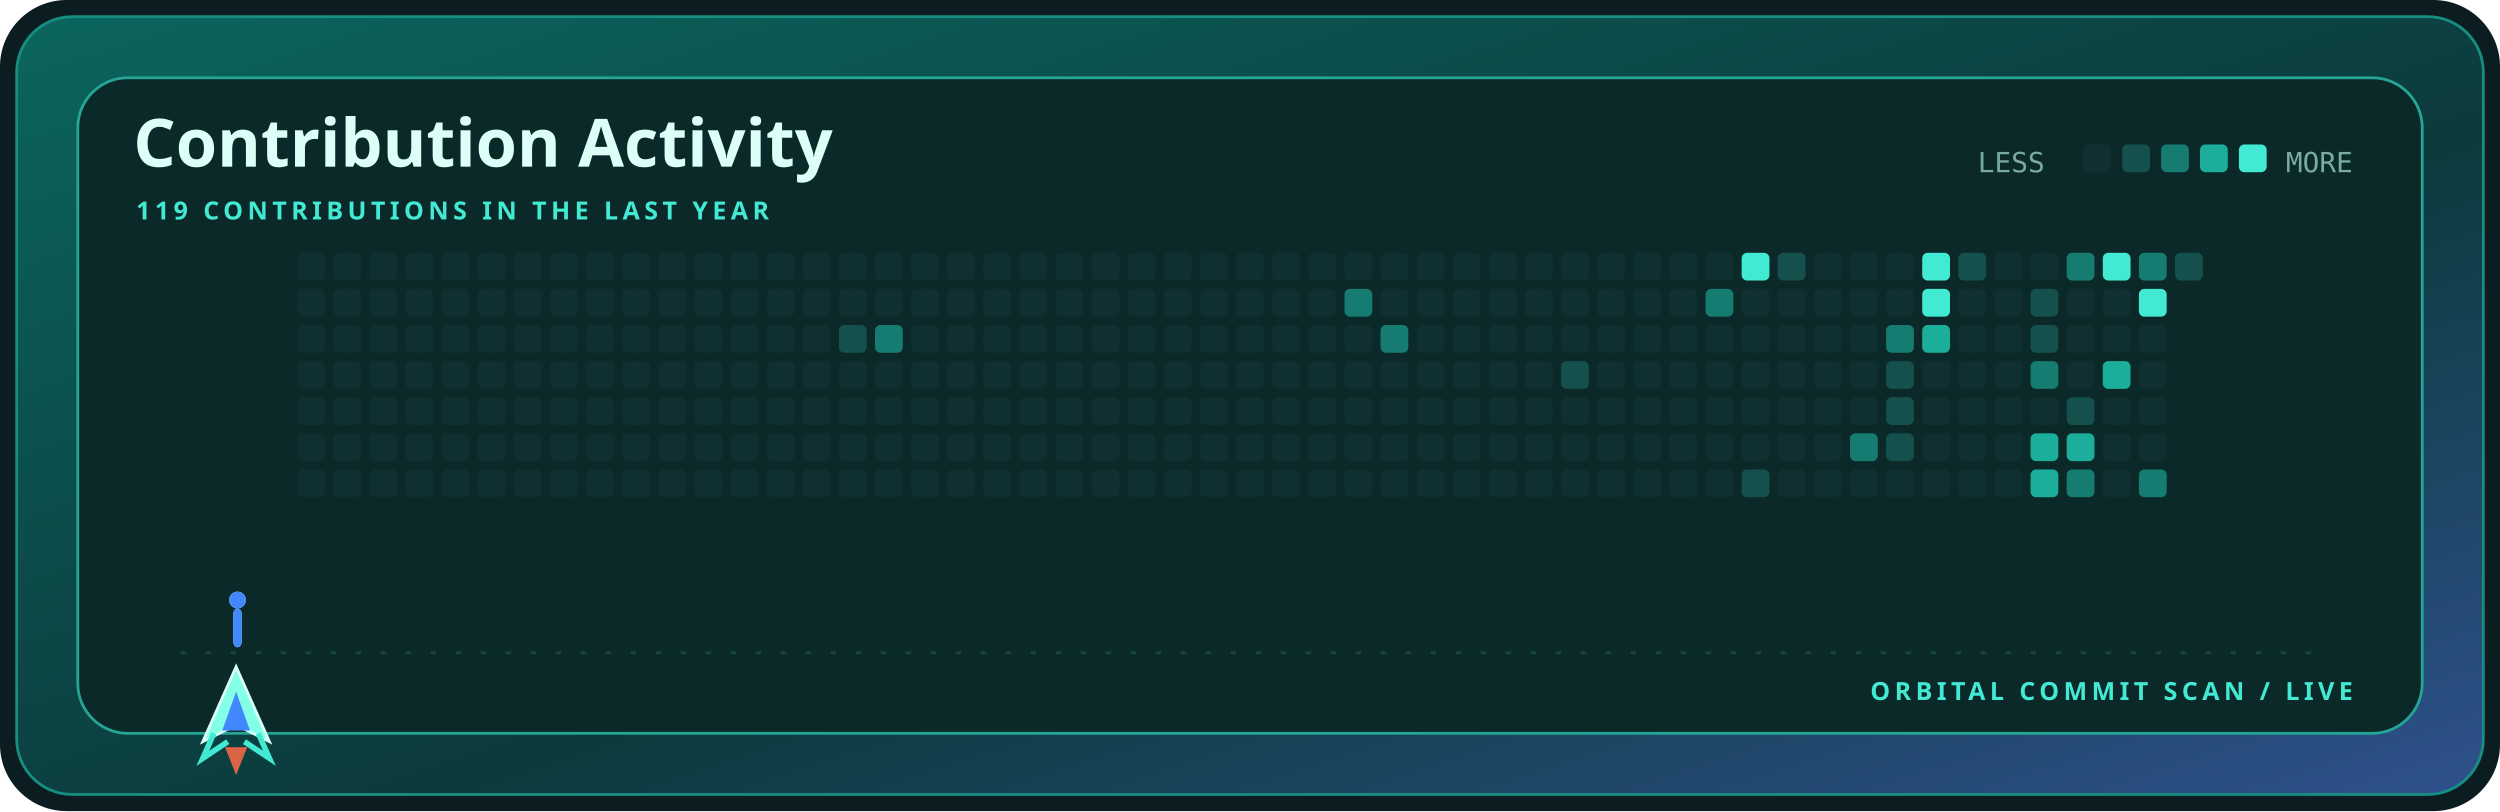
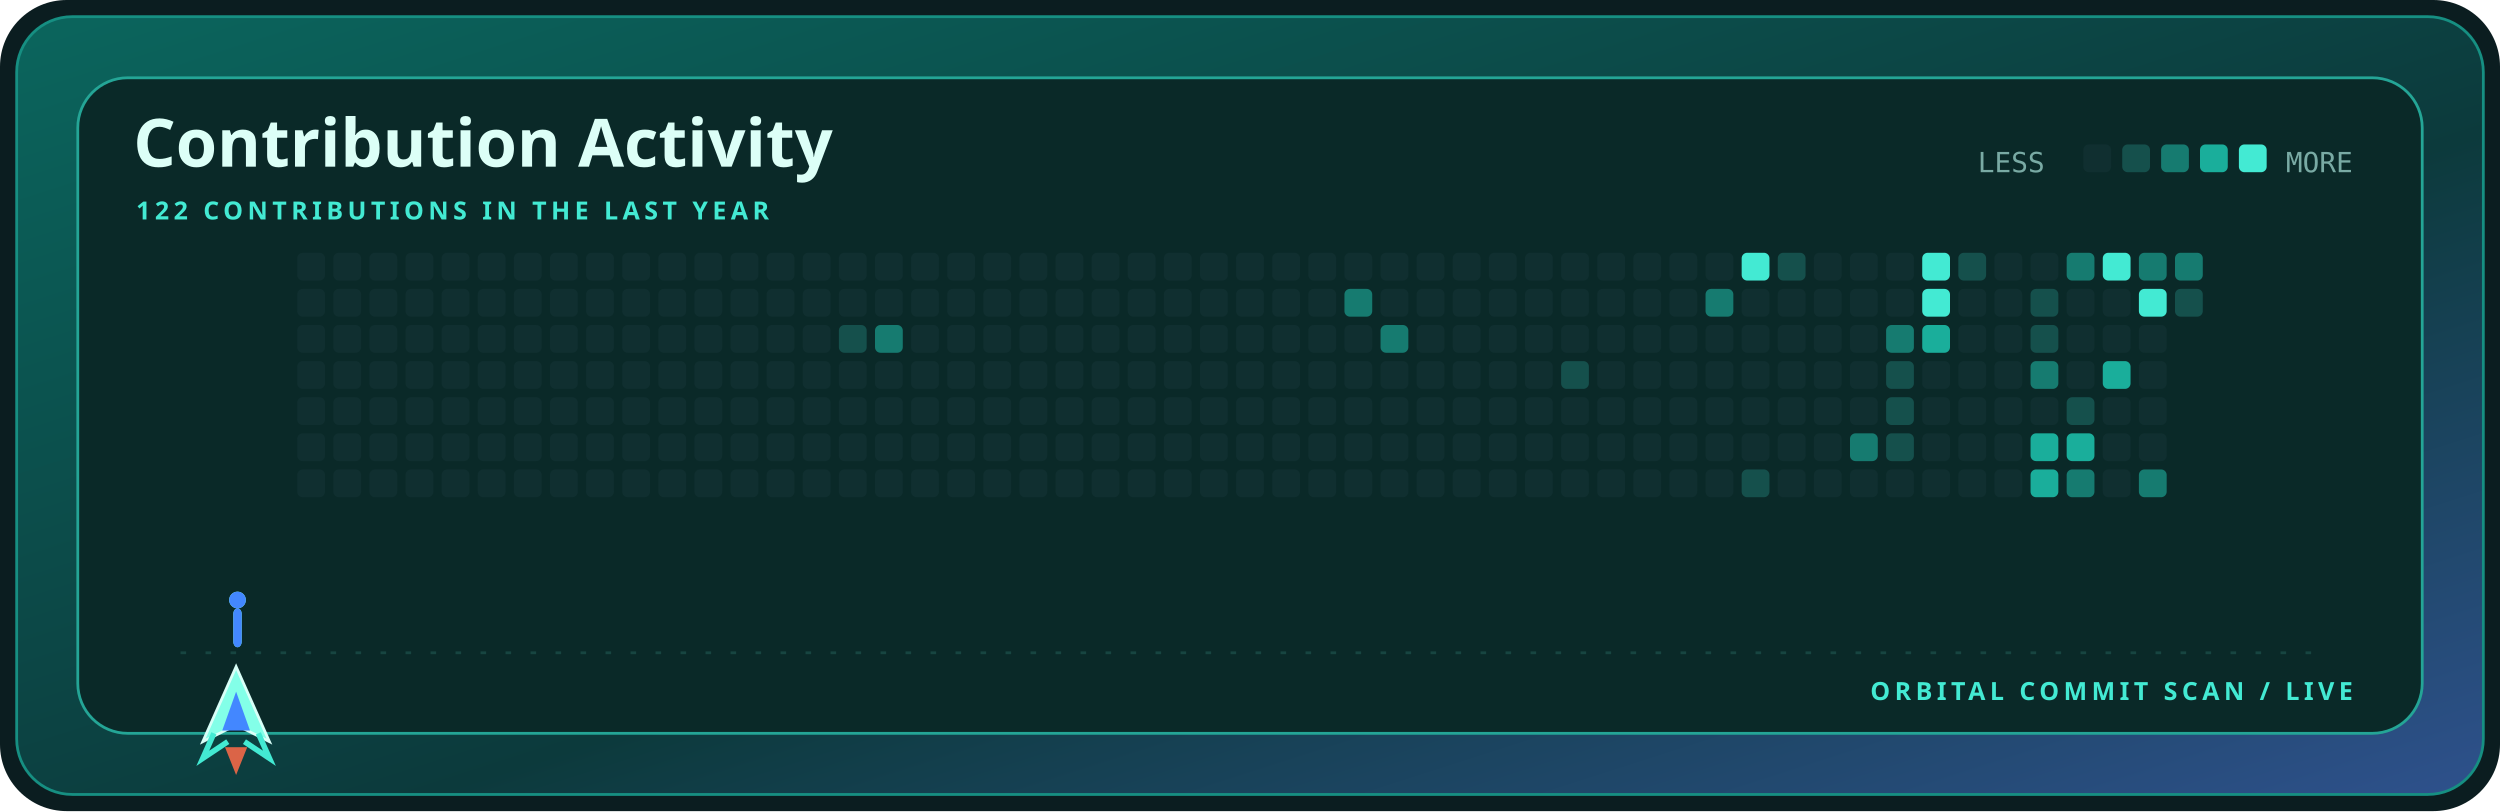
<svg xmlns="http://www.w3.org/2000/svg" width="900" height="292" viewBox="0 0 900 292" role="img" aria-label="Contribution activity for kamyarfaz">
  <defs>
    <linearGradient id="shell" x1="0" y1="0" x2="1" y2="1">
      <stop stop-color="#0b655d" />
      <stop offset=".58" stop-color="#0c3a3c" />
      <stop offset="1" stop-color="#2e518c" />
    </linearGradient>
    <style>.display{font:700 28px 'Trebuchet MS',sans-serif;fill:#dcfff7}.title{font:700 24px 'Trebuchet MS',sans-serif;fill:#dcfff7}.label{font:700 9px 'Trebuchet MS',sans-serif;fill:#43ead3;letter-spacing:1.6px}.body{font:12px 'Trebuchet MS',sans-serif;fill:#79aaa4}.mono{font:10px ui-monospace,Consolas,monospace;fill:#79aaa4}@media(prefers-reduced-motion:reduce){*{animation:none!important}}.cell{animation:cellIn .55s cubic-bezier(.32,.72,0,1) both}.ship{animation:travel 12s cubic-bezier(.65,0,.35,1) infinite}.shot-a{animation:shoot 1.7s cubic-bezier(.32,.72,0,1) infinite}.shot-b{animation:shoot 1.7s .72s cubic-bezier(.32,.72,0,1) infinite}@keyframes cellIn{from{opacity:0;transform:translateY(5px)}to{opacity:1;transform:translateY(0)}}@keyframes travel{0%,100%{transform:translateX(0)}50%{transform:translateX(715px)}}@keyframes shoot{0%{opacity:0;transform:translateY(0) scaleY(.4)}18%{opacity:1}75%,100%{opacity:0;transform:translateY(-58px) scaleY(1)}}</style>
  </defs>
  <rect width="900" height="292" rx="24" fill="#0b1d20" />
  <rect x="6" y="6" width="888" height="280" rx="20" fill="url(#shell)" stroke="#168f82" />
  <rect x="28" y="28" width="844" height="236" rx="18" fill="#0a2928" stroke="#24a596" />
  <text x="48" y="60" class="title">Contribution Activity</text>
-   <text x="49" y="79" class="label">119 CONTRIBUTIONS IN THE LAST YEAR</text>
+   <text x="49" y="79" class="label">122 CONTRIBUTIONS IN THE LAST YEAR</text>
  <text x="712" y="62" class="mono">LESS</text>
  <rect x="750" y="52" width="10" height="10" rx="2" fill="#102f30" />
  <rect x="764" y="52" width="10" height="10" rx="2" fill="#15504c" />
  <rect x="778" y="52" width="10" height="10" rx="2" fill="#167b70" />
  <rect x="792" y="52" width="10" height="10" rx="2" fill="#1aae9b" />
  <rect x="806" y="52" width="10" height="10" rx="2" fill="#43ead3" />
  <text x="847" y="62" text-anchor="end" class="mono">MORE</text>
  <rect x="107" y="91" width="10" height="10" rx="2" fill="#102f30" class="cell" style="animation-delay:0.000s" />
  <rect x="107" y="104" width="10" height="10" rx="2" fill="#102f30" class="cell" style="animation-delay:0.025s" />
  <rect x="107" y="117" width="10" height="10" rx="2" fill="#102f30" class="cell" style="animation-delay:0.050s" />
  <rect x="107" y="130" width="10" height="10" rx="2" fill="#102f30" class="cell" style="animation-delay:0.075s" />
  <rect x="107" y="143" width="10" height="10" rx="2" fill="#102f30" class="cell" style="animation-delay:0.100s" />
  <rect x="107" y="156" width="10" height="10" rx="2" fill="#102f30" class="cell" style="animation-delay:0.125s" />
  <rect x="107" y="169" width="10" height="10" rx="2" fill="#102f30" class="cell" style="animation-delay:0.150s" />
  <rect x="120" y="91" width="10" height="10" rx="2" fill="#102f30" class="cell" style="animation-delay:0.025s" />
  <rect x="120" y="104" width="10" height="10" rx="2" fill="#102f30" class="cell" style="animation-delay:0.050s" />
  <rect x="120" y="117" width="10" height="10" rx="2" fill="#102f30" class="cell" style="animation-delay:0.075s" />
  <rect x="120" y="130" width="10" height="10" rx="2" fill="#102f30" class="cell" style="animation-delay:0.100s" />
  <rect x="120" y="143" width="10" height="10" rx="2" fill="#102f30" class="cell" style="animation-delay:0.125s" />
  <rect x="120" y="156" width="10" height="10" rx="2" fill="#102f30" class="cell" style="animation-delay:0.150s" />
  <rect x="120" y="169" width="10" height="10" rx="2" fill="#102f30" class="cell" style="animation-delay:0.175s" />
  <rect x="133" y="91" width="10" height="10" rx="2" fill="#102f30" class="cell" style="animation-delay:0.050s" />
  <rect x="133" y="104" width="10" height="10" rx="2" fill="#102f30" class="cell" style="animation-delay:0.075s" />
  <rect x="133" y="117" width="10" height="10" rx="2" fill="#102f30" class="cell" style="animation-delay:0.100s" />
  <rect x="133" y="130" width="10" height="10" rx="2" fill="#102f30" class="cell" style="animation-delay:0.125s" />
  <rect x="133" y="143" width="10" height="10" rx="2" fill="#102f30" class="cell" style="animation-delay:0.150s" />
  <rect x="133" y="156" width="10" height="10" rx="2" fill="#102f30" class="cell" style="animation-delay:0.175s" />
  <rect x="133" y="169" width="10" height="10" rx="2" fill="#102f30" class="cell" style="animation-delay:0.200s" />
  <rect x="146" y="91" width="10" height="10" rx="2" fill="#102f30" class="cell" style="animation-delay:0.075s" />
  <rect x="146" y="104" width="10" height="10" rx="2" fill="#102f30" class="cell" style="animation-delay:0.100s" />
  <rect x="146" y="117" width="10" height="10" rx="2" fill="#102f30" class="cell" style="animation-delay:0.125s" />
  <rect x="146" y="130" width="10" height="10" rx="2" fill="#102f30" class="cell" style="animation-delay:0.150s" />
  <rect x="146" y="143" width="10" height="10" rx="2" fill="#102f30" class="cell" style="animation-delay:0.175s" />
  <rect x="146" y="156" width="10" height="10" rx="2" fill="#102f30" class="cell" style="animation-delay:0.200s" />
  <rect x="146" y="169" width="10" height="10" rx="2" fill="#102f30" class="cell" style="animation-delay:0.225s" />
  <rect x="159" y="91" width="10" height="10" rx="2" fill="#102f30" class="cell" style="animation-delay:0.100s" />
  <rect x="159" y="104" width="10" height="10" rx="2" fill="#102f30" class="cell" style="animation-delay:0.125s" />
  <rect x="159" y="117" width="10" height="10" rx="2" fill="#102f30" class="cell" style="animation-delay:0.150s" />
  <rect x="159" y="130" width="10" height="10" rx="2" fill="#102f30" class="cell" style="animation-delay:0.175s" />
  <rect x="159" y="143" width="10" height="10" rx="2" fill="#102f30" class="cell" style="animation-delay:0.200s" />
  <rect x="159" y="156" width="10" height="10" rx="2" fill="#102f30" class="cell" style="animation-delay:0.225s" />
  <rect x="159" y="169" width="10" height="10" rx="2" fill="#102f30" class="cell" style="animation-delay:0.250s" />
  <rect x="172" y="91" width="10" height="10" rx="2" fill="#102f30" class="cell" style="animation-delay:0.125s" />
  <rect x="172" y="104" width="10" height="10" rx="2" fill="#102f30" class="cell" style="animation-delay:0.150s" />
  <rect x="172" y="117" width="10" height="10" rx="2" fill="#102f30" class="cell" style="animation-delay:0.175s" />
  <rect x="172" y="130" width="10" height="10" rx="2" fill="#102f30" class="cell" style="animation-delay:0.200s" />
  <rect x="172" y="143" width="10" height="10" rx="2" fill="#102f30" class="cell" style="animation-delay:0.225s" />
  <rect x="172" y="156" width="10" height="10" rx="2" fill="#102f30" class="cell" style="animation-delay:0.250s" />
  <rect x="172" y="169" width="10" height="10" rx="2" fill="#102f30" class="cell" style="animation-delay:0.275s" />
  <rect x="185" y="91" width="10" height="10" rx="2" fill="#102f30" class="cell" style="animation-delay:0.150s" />
  <rect x="185" y="104" width="10" height="10" rx="2" fill="#102f30" class="cell" style="animation-delay:0.175s" />
  <rect x="185" y="117" width="10" height="10" rx="2" fill="#102f30" class="cell" style="animation-delay:0.200s" />
  <rect x="185" y="130" width="10" height="10" rx="2" fill="#102f30" class="cell" style="animation-delay:0.225s" />
  <rect x="185" y="143" width="10" height="10" rx="2" fill="#102f30" class="cell" style="animation-delay:0.250s" />
  <rect x="185" y="156" width="10" height="10" rx="2" fill="#102f30" class="cell" style="animation-delay:0.275s" />
  <rect x="185" y="169" width="10" height="10" rx="2" fill="#102f30" class="cell" style="animation-delay:0.300s" />
  <rect x="198" y="91" width="10" height="10" rx="2" fill="#102f30" class="cell" style="animation-delay:0.175s" />
  <rect x="198" y="104" width="10" height="10" rx="2" fill="#102f30" class="cell" style="animation-delay:0.200s" />
  <rect x="198" y="117" width="10" height="10" rx="2" fill="#102f30" class="cell" style="animation-delay:0.225s" />
  <rect x="198" y="130" width="10" height="10" rx="2" fill="#102f30" class="cell" style="animation-delay:0.250s" />
  <rect x="198" y="143" width="10" height="10" rx="2" fill="#102f30" class="cell" style="animation-delay:0.275s" />
  <rect x="198" y="156" width="10" height="10" rx="2" fill="#102f30" class="cell" style="animation-delay:0.300s" />
  <rect x="198" y="169" width="10" height="10" rx="2" fill="#102f30" class="cell" style="animation-delay:0.325s" />
  <rect x="211" y="91" width="10" height="10" rx="2" fill="#102f30" class="cell" style="animation-delay:0.200s" />
  <rect x="211" y="104" width="10" height="10" rx="2" fill="#102f30" class="cell" style="animation-delay:0.225s" />
  <rect x="211" y="117" width="10" height="10" rx="2" fill="#102f30" class="cell" style="animation-delay:0.250s" />
  <rect x="211" y="130" width="10" height="10" rx="2" fill="#102f30" class="cell" style="animation-delay:0.275s" />
  <rect x="211" y="143" width="10" height="10" rx="2" fill="#102f30" class="cell" style="animation-delay:0.300s" />
  <rect x="211" y="156" width="10" height="10" rx="2" fill="#102f30" class="cell" style="animation-delay:0.325s" />
  <rect x="211" y="169" width="10" height="10" rx="2" fill="#102f30" class="cell" style="animation-delay:0.350s" />
  <rect x="224" y="91" width="10" height="10" rx="2" fill="#102f30" class="cell" style="animation-delay:0.225s" />
  <rect x="224" y="104" width="10" height="10" rx="2" fill="#102f30" class="cell" style="animation-delay:0.250s" />
  <rect x="224" y="117" width="10" height="10" rx="2" fill="#102f30" class="cell" style="animation-delay:0.275s" />
  <rect x="224" y="130" width="10" height="10" rx="2" fill="#102f30" class="cell" style="animation-delay:0.300s" />
  <rect x="224" y="143" width="10" height="10" rx="2" fill="#102f30" class="cell" style="animation-delay:0.325s" />
  <rect x="224" y="156" width="10" height="10" rx="2" fill="#102f30" class="cell" style="animation-delay:0.350s" />
  <rect x="224" y="169" width="10" height="10" rx="2" fill="#102f30" class="cell" style="animation-delay:0.375s" />
  <rect x="237" y="91" width="10" height="10" rx="2" fill="#102f30" class="cell" style="animation-delay:0.250s" />
  <rect x="237" y="104" width="10" height="10" rx="2" fill="#102f30" class="cell" style="animation-delay:0.275s" />
  <rect x="237" y="117" width="10" height="10" rx="2" fill="#102f30" class="cell" style="animation-delay:0.300s" />
  <rect x="237" y="130" width="10" height="10" rx="2" fill="#102f30" class="cell" style="animation-delay:0.325s" />
  <rect x="237" y="143" width="10" height="10" rx="2" fill="#102f30" class="cell" style="animation-delay:0.350s" />
  <rect x="237" y="156" width="10" height="10" rx="2" fill="#102f30" class="cell" style="animation-delay:0.375s" />
  <rect x="237" y="169" width="10" height="10" rx="2" fill="#102f30" class="cell" style="animation-delay:0.400s" />
  <rect x="250" y="91" width="10" height="10" rx="2" fill="#102f30" class="cell" style="animation-delay:0.275s" />
  <rect x="250" y="104" width="10" height="10" rx="2" fill="#102f30" class="cell" style="animation-delay:0.300s" />
  <rect x="250" y="117" width="10" height="10" rx="2" fill="#102f30" class="cell" style="animation-delay:0.325s" />
  <rect x="250" y="130" width="10" height="10" rx="2" fill="#102f30" class="cell" style="animation-delay:0.350s" />
  <rect x="250" y="143" width="10" height="10" rx="2" fill="#102f30" class="cell" style="animation-delay:0.375s" />
  <rect x="250" y="156" width="10" height="10" rx="2" fill="#102f30" class="cell" style="animation-delay:0.400s" />
  <rect x="250" y="169" width="10" height="10" rx="2" fill="#102f30" class="cell" style="animation-delay:0.425s" />
  <rect x="263" y="91" width="10" height="10" rx="2" fill="#102f30" class="cell" style="animation-delay:0.300s" />
  <rect x="263" y="104" width="10" height="10" rx="2" fill="#102f30" class="cell" style="animation-delay:0.325s" />
  <rect x="263" y="117" width="10" height="10" rx="2" fill="#102f30" class="cell" style="animation-delay:0.350s" />
  <rect x="263" y="130" width="10" height="10" rx="2" fill="#102f30" class="cell" style="animation-delay:0.375s" />
  <rect x="263" y="143" width="10" height="10" rx="2" fill="#102f30" class="cell" style="animation-delay:0.400s" />
  <rect x="263" y="156" width="10" height="10" rx="2" fill="#102f30" class="cell" style="animation-delay:0.425s" />
  <rect x="263" y="169" width="10" height="10" rx="2" fill="#102f30" class="cell" style="animation-delay:0.000s" />
  <rect x="276" y="91" width="10" height="10" rx="2" fill="#102f30" class="cell" style="animation-delay:0.325s" />
  <rect x="276" y="104" width="10" height="10" rx="2" fill="#102f30" class="cell" style="animation-delay:0.350s" />
  <rect x="276" y="117" width="10" height="10" rx="2" fill="#102f30" class="cell" style="animation-delay:0.375s" />
  <rect x="276" y="130" width="10" height="10" rx="2" fill="#102f30" class="cell" style="animation-delay:0.400s" />
  <rect x="276" y="143" width="10" height="10" rx="2" fill="#102f30" class="cell" style="animation-delay:0.425s" />
  <rect x="276" y="156" width="10" height="10" rx="2" fill="#102f30" class="cell" style="animation-delay:0.000s" />
  <rect x="276" y="169" width="10" height="10" rx="2" fill="#102f30" class="cell" style="animation-delay:0.025s" />
  <rect x="289" y="91" width="10" height="10" rx="2" fill="#102f30" class="cell" style="animation-delay:0.350s" />
  <rect x="289" y="104" width="10" height="10" rx="2" fill="#102f30" class="cell" style="animation-delay:0.375s" />
  <rect x="289" y="117" width="10" height="10" rx="2" fill="#102f30" class="cell" style="animation-delay:0.400s" />
  <rect x="289" y="130" width="10" height="10" rx="2" fill="#102f30" class="cell" style="animation-delay:0.425s" />
  <rect x="289" y="143" width="10" height="10" rx="2" fill="#102f30" class="cell" style="animation-delay:0.000s" />
  <rect x="289" y="156" width="10" height="10" rx="2" fill="#102f30" class="cell" style="animation-delay:0.025s" />
  <rect x="289" y="169" width="10" height="10" rx="2" fill="#102f30" class="cell" style="animation-delay:0.050s" />
  <rect x="302" y="91" width="10" height="10" rx="2" fill="#102f30" class="cell" style="animation-delay:0.375s" />
  <rect x="302" y="104" width="10" height="10" rx="2" fill="#102f30" class="cell" style="animation-delay:0.400s" />
  <rect x="302" y="117" width="10" height="10" rx="2" fill="#15504c" class="cell" style="animation-delay:0.425s" />
  <rect x="302" y="130" width="10" height="10" rx="2" fill="#102f30" class="cell" style="animation-delay:0.000s" />
  <rect x="302" y="143" width="10" height="10" rx="2" fill="#102f30" class="cell" style="animation-delay:0.025s" />
  <rect x="302" y="156" width="10" height="10" rx="2" fill="#102f30" class="cell" style="animation-delay:0.050s" />
  <rect x="302" y="169" width="10" height="10" rx="2" fill="#102f30" class="cell" style="animation-delay:0.075s" />
  <rect x="315" y="91" width="10" height="10" rx="2" fill="#102f30" class="cell" style="animation-delay:0.400s" />
  <rect x="315" y="104" width="10" height="10" rx="2" fill="#102f30" class="cell" style="animation-delay:0.425s" />
  <rect x="315" y="117" width="10" height="10" rx="2" fill="#167b70" class="cell" style="animation-delay:0.000s" />
  <rect x="315" y="130" width="10" height="10" rx="2" fill="#102f30" class="cell" style="animation-delay:0.025s" />
  <rect x="315" y="143" width="10" height="10" rx="2" fill="#102f30" class="cell" style="animation-delay:0.050s" />
  <rect x="315" y="156" width="10" height="10" rx="2" fill="#102f30" class="cell" style="animation-delay:0.075s" />
  <rect x="315" y="169" width="10" height="10" rx="2" fill="#102f30" class="cell" style="animation-delay:0.100s" />
  <rect x="328" y="91" width="10" height="10" rx="2" fill="#102f30" class="cell" style="animation-delay:0.425s" />
  <rect x="328" y="104" width="10" height="10" rx="2" fill="#102f30" class="cell" style="animation-delay:0.000s" />
  <rect x="328" y="117" width="10" height="10" rx="2" fill="#102f30" class="cell" style="animation-delay:0.025s" />
  <rect x="328" y="130" width="10" height="10" rx="2" fill="#102f30" class="cell" style="animation-delay:0.050s" />
  <rect x="328" y="143" width="10" height="10" rx="2" fill="#102f30" class="cell" style="animation-delay:0.075s" />
  <rect x="328" y="156" width="10" height="10" rx="2" fill="#102f30" class="cell" style="animation-delay:0.100s" />
  <rect x="328" y="169" width="10" height="10" rx="2" fill="#102f30" class="cell" style="animation-delay:0.125s" />
  <rect x="341" y="91" width="10" height="10" rx="2" fill="#102f30" class="cell" style="animation-delay:0.000s" />
  <rect x="341" y="104" width="10" height="10" rx="2" fill="#102f30" class="cell" style="animation-delay:0.025s" />
  <rect x="341" y="117" width="10" height="10" rx="2" fill="#102f30" class="cell" style="animation-delay:0.050s" />
  <rect x="341" y="130" width="10" height="10" rx="2" fill="#102f30" class="cell" style="animation-delay:0.075s" />
  <rect x="341" y="143" width="10" height="10" rx="2" fill="#102f30" class="cell" style="animation-delay:0.100s" />
  <rect x="341" y="156" width="10" height="10" rx="2" fill="#102f30" class="cell" style="animation-delay:0.125s" />
  <rect x="341" y="169" width="10" height="10" rx="2" fill="#102f30" class="cell" style="animation-delay:0.150s" />
  <rect x="354" y="91" width="10" height="10" rx="2" fill="#102f30" class="cell" style="animation-delay:0.025s" />
  <rect x="354" y="104" width="10" height="10" rx="2" fill="#102f30" class="cell" style="animation-delay:0.050s" />
  <rect x="354" y="117" width="10" height="10" rx="2" fill="#102f30" class="cell" style="animation-delay:0.075s" />
  <rect x="354" y="130" width="10" height="10" rx="2" fill="#102f30" class="cell" style="animation-delay:0.100s" />
  <rect x="354" y="143" width="10" height="10" rx="2" fill="#102f30" class="cell" style="animation-delay:0.125s" />
  <rect x="354" y="156" width="10" height="10" rx="2" fill="#102f30" class="cell" style="animation-delay:0.150s" />
  <rect x="354" y="169" width="10" height="10" rx="2" fill="#102f30" class="cell" style="animation-delay:0.175s" />
  <rect x="367" y="91" width="10" height="10" rx="2" fill="#102f30" class="cell" style="animation-delay:0.050s" />
  <rect x="367" y="104" width="10" height="10" rx="2" fill="#102f30" class="cell" style="animation-delay:0.075s" />
  <rect x="367" y="117" width="10" height="10" rx="2" fill="#102f30" class="cell" style="animation-delay:0.100s" />
  <rect x="367" y="130" width="10" height="10" rx="2" fill="#102f30" class="cell" style="animation-delay:0.125s" />
  <rect x="367" y="143" width="10" height="10" rx="2" fill="#102f30" class="cell" style="animation-delay:0.150s" />
  <rect x="367" y="156" width="10" height="10" rx="2" fill="#102f30" class="cell" style="animation-delay:0.175s" />
  <rect x="367" y="169" width="10" height="10" rx="2" fill="#102f30" class="cell" style="animation-delay:0.200s" />
  <rect x="380" y="91" width="10" height="10" rx="2" fill="#102f30" class="cell" style="animation-delay:0.075s" />
  <rect x="380" y="104" width="10" height="10" rx="2" fill="#102f30" class="cell" style="animation-delay:0.100s" />
  <rect x="380" y="117" width="10" height="10" rx="2" fill="#102f30" class="cell" style="animation-delay:0.125s" />
  <rect x="380" y="130" width="10" height="10" rx="2" fill="#102f30" class="cell" style="animation-delay:0.150s" />
  <rect x="380" y="143" width="10" height="10" rx="2" fill="#102f30" class="cell" style="animation-delay:0.175s" />
  <rect x="380" y="156" width="10" height="10" rx="2" fill="#102f30" class="cell" style="animation-delay:0.200s" />
  <rect x="380" y="169" width="10" height="10" rx="2" fill="#102f30" class="cell" style="animation-delay:0.225s" />
  <rect x="393" y="91" width="10" height="10" rx="2" fill="#102f30" class="cell" style="animation-delay:0.100s" />
  <rect x="393" y="104" width="10" height="10" rx="2" fill="#102f30" class="cell" style="animation-delay:0.125s" />
  <rect x="393" y="117" width="10" height="10" rx="2" fill="#102f30" class="cell" style="animation-delay:0.150s" />
  <rect x="393" y="130" width="10" height="10" rx="2" fill="#102f30" class="cell" style="animation-delay:0.175s" />
  <rect x="393" y="143" width="10" height="10" rx="2" fill="#102f30" class="cell" style="animation-delay:0.200s" />
  <rect x="393" y="156" width="10" height="10" rx="2" fill="#102f30" class="cell" style="animation-delay:0.225s" />
  <rect x="393" y="169" width="10" height="10" rx="2" fill="#102f30" class="cell" style="animation-delay:0.250s" />
  <rect x="406" y="91" width="10" height="10" rx="2" fill="#102f30" class="cell" style="animation-delay:0.125s" />
  <rect x="406" y="104" width="10" height="10" rx="2" fill="#102f30" class="cell" style="animation-delay:0.150s" />
  <rect x="406" y="117" width="10" height="10" rx="2" fill="#102f30" class="cell" style="animation-delay:0.175s" />
  <rect x="406" y="130" width="10" height="10" rx="2" fill="#102f30" class="cell" style="animation-delay:0.200s" />
  <rect x="406" y="143" width="10" height="10" rx="2" fill="#102f30" class="cell" style="animation-delay:0.225s" />
  <rect x="406" y="156" width="10" height="10" rx="2" fill="#102f30" class="cell" style="animation-delay:0.250s" />
  <rect x="406" y="169" width="10" height="10" rx="2" fill="#102f30" class="cell" style="animation-delay:0.275s" />
  <rect x="419" y="91" width="10" height="10" rx="2" fill="#102f30" class="cell" style="animation-delay:0.150s" />
  <rect x="419" y="104" width="10" height="10" rx="2" fill="#102f30" class="cell" style="animation-delay:0.175s" />
  <rect x="419" y="117" width="10" height="10" rx="2" fill="#102f30" class="cell" style="animation-delay:0.200s" />
  <rect x="419" y="130" width="10" height="10" rx="2" fill="#102f30" class="cell" style="animation-delay:0.225s" />
  <rect x="419" y="143" width="10" height="10" rx="2" fill="#102f30" class="cell" style="animation-delay:0.250s" />
  <rect x="419" y="156" width="10" height="10" rx="2" fill="#102f30" class="cell" style="animation-delay:0.275s" />
  <rect x="419" y="169" width="10" height="10" rx="2" fill="#102f30" class="cell" style="animation-delay:0.300s" />
  <rect x="432" y="91" width="10" height="10" rx="2" fill="#102f30" class="cell" style="animation-delay:0.175s" />
  <rect x="432" y="104" width="10" height="10" rx="2" fill="#102f30" class="cell" style="animation-delay:0.200s" />
  <rect x="432" y="117" width="10" height="10" rx="2" fill="#102f30" class="cell" style="animation-delay:0.225s" />
  <rect x="432" y="130" width="10" height="10" rx="2" fill="#102f30" class="cell" style="animation-delay:0.250s" />
  <rect x="432" y="143" width="10" height="10" rx="2" fill="#102f30" class="cell" style="animation-delay:0.275s" />
  <rect x="432" y="156" width="10" height="10" rx="2" fill="#102f30" class="cell" style="animation-delay:0.300s" />
  <rect x="432" y="169" width="10" height="10" rx="2" fill="#102f30" class="cell" style="animation-delay:0.325s" />
  <rect x="445" y="91" width="10" height="10" rx="2" fill="#102f30" class="cell" style="animation-delay:0.200s" />
  <rect x="445" y="104" width="10" height="10" rx="2" fill="#102f30" class="cell" style="animation-delay:0.225s" />
  <rect x="445" y="117" width="10" height="10" rx="2" fill="#102f30" class="cell" style="animation-delay:0.250s" />
  <rect x="445" y="130" width="10" height="10" rx="2" fill="#102f30" class="cell" style="animation-delay:0.275s" />
  <rect x="445" y="143" width="10" height="10" rx="2" fill="#102f30" class="cell" style="animation-delay:0.300s" />
  <rect x="445" y="156" width="10" height="10" rx="2" fill="#102f30" class="cell" style="animation-delay:0.325s" />
  <rect x="445" y="169" width="10" height="10" rx="2" fill="#102f30" class="cell" style="animation-delay:0.350s" />
  <rect x="458" y="91" width="10" height="10" rx="2" fill="#102f30" class="cell" style="animation-delay:0.225s" />
  <rect x="458" y="104" width="10" height="10" rx="2" fill="#102f30" class="cell" style="animation-delay:0.250s" />
  <rect x="458" y="117" width="10" height="10" rx="2" fill="#102f30" class="cell" style="animation-delay:0.275s" />
  <rect x="458" y="130" width="10" height="10" rx="2" fill="#102f30" class="cell" style="animation-delay:0.300s" />
  <rect x="458" y="143" width="10" height="10" rx="2" fill="#102f30" class="cell" style="animation-delay:0.325s" />
  <rect x="458" y="156" width="10" height="10" rx="2" fill="#102f30" class="cell" style="animation-delay:0.350s" />
  <rect x="458" y="169" width="10" height="10" rx="2" fill="#102f30" class="cell" style="animation-delay:0.375s" />
  <rect x="471" y="91" width="10" height="10" rx="2" fill="#102f30" class="cell" style="animation-delay:0.250s" />
  <rect x="471" y="104" width="10" height="10" rx="2" fill="#102f30" class="cell" style="animation-delay:0.275s" />
  <rect x="471" y="117" width="10" height="10" rx="2" fill="#102f30" class="cell" style="animation-delay:0.300s" />
  <rect x="471" y="130" width="10" height="10" rx="2" fill="#102f30" class="cell" style="animation-delay:0.325s" />
  <rect x="471" y="143" width="10" height="10" rx="2" fill="#102f30" class="cell" style="animation-delay:0.350s" />
  <rect x="471" y="156" width="10" height="10" rx="2" fill="#102f30" class="cell" style="animation-delay:0.375s" />
  <rect x="471" y="169" width="10" height="10" rx="2" fill="#102f30" class="cell" style="animation-delay:0.400s" />
  <rect x="484" y="91" width="10" height="10" rx="2" fill="#102f30" class="cell" style="animation-delay:0.275s" />
  <rect x="484" y="104" width="10" height="10" rx="2" fill="#167b70" class="cell" style="animation-delay:0.300s" />
  <rect x="484" y="117" width="10" height="10" rx="2" fill="#102f30" class="cell" style="animation-delay:0.325s" />
  <rect x="484" y="130" width="10" height="10" rx="2" fill="#102f30" class="cell" style="animation-delay:0.350s" />
  <rect x="484" y="143" width="10" height="10" rx="2" fill="#102f30" class="cell" style="animation-delay:0.375s" />
  <rect x="484" y="156" width="10" height="10" rx="2" fill="#102f30" class="cell" style="animation-delay:0.400s" />
  <rect x="484" y="169" width="10" height="10" rx="2" fill="#102f30" class="cell" style="animation-delay:0.425s" />
  <rect x="497" y="91" width="10" height="10" rx="2" fill="#102f30" class="cell" style="animation-delay:0.300s" />
  <rect x="497" y="104" width="10" height="10" rx="2" fill="#102f30" class="cell" style="animation-delay:0.325s" />
  <rect x="497" y="117" width="10" height="10" rx="2" fill="#167b70" class="cell" style="animation-delay:0.350s" />
  <rect x="497" y="130" width="10" height="10" rx="2" fill="#102f30" class="cell" style="animation-delay:0.375s" />
  <rect x="497" y="143" width="10" height="10" rx="2" fill="#102f30" class="cell" style="animation-delay:0.400s" />
  <rect x="497" y="156" width="10" height="10" rx="2" fill="#102f30" class="cell" style="animation-delay:0.425s" />
  <rect x="497" y="169" width="10" height="10" rx="2" fill="#102f30" class="cell" style="animation-delay:0.000s" />
  <rect x="510" y="91" width="10" height="10" rx="2" fill="#102f30" class="cell" style="animation-delay:0.325s" />
  <rect x="510" y="104" width="10" height="10" rx="2" fill="#102f30" class="cell" style="animation-delay:0.350s" />
  <rect x="510" y="117" width="10" height="10" rx="2" fill="#102f30" class="cell" style="animation-delay:0.375s" />
  <rect x="510" y="130" width="10" height="10" rx="2" fill="#102f30" class="cell" style="animation-delay:0.400s" />
  <rect x="510" y="143" width="10" height="10" rx="2" fill="#102f30" class="cell" style="animation-delay:0.425s" />
  <rect x="510" y="156" width="10" height="10" rx="2" fill="#102f30" class="cell" style="animation-delay:0.000s" />
  <rect x="510" y="169" width="10" height="10" rx="2" fill="#102f30" class="cell" style="animation-delay:0.025s" />
  <rect x="523" y="91" width="10" height="10" rx="2" fill="#102f30" class="cell" style="animation-delay:0.350s" />
  <rect x="523" y="104" width="10" height="10" rx="2" fill="#102f30" class="cell" style="animation-delay:0.375s" />
  <rect x="523" y="117" width="10" height="10" rx="2" fill="#102f30" class="cell" style="animation-delay:0.400s" />
  <rect x="523" y="130" width="10" height="10" rx="2" fill="#102f30" class="cell" style="animation-delay:0.425s" />
  <rect x="523" y="143" width="10" height="10" rx="2" fill="#102f30" class="cell" style="animation-delay:0.000s" />
  <rect x="523" y="156" width="10" height="10" rx="2" fill="#102f30" class="cell" style="animation-delay:0.025s" />
  <rect x="523" y="169" width="10" height="10" rx="2" fill="#102f30" class="cell" style="animation-delay:0.050s" />
  <rect x="536" y="91" width="10" height="10" rx="2" fill="#102f30" class="cell" style="animation-delay:0.375s" />
  <rect x="536" y="104" width="10" height="10" rx="2" fill="#102f30" class="cell" style="animation-delay:0.400s" />
  <rect x="536" y="117" width="10" height="10" rx="2" fill="#102f30" class="cell" style="animation-delay:0.425s" />
  <rect x="536" y="130" width="10" height="10" rx="2" fill="#102f30" class="cell" style="animation-delay:0.000s" />
  <rect x="536" y="143" width="10" height="10" rx="2" fill="#102f30" class="cell" style="animation-delay:0.025s" />
  <rect x="536" y="156" width="10" height="10" rx="2" fill="#102f30" class="cell" style="animation-delay:0.050s" />
  <rect x="536" y="169" width="10" height="10" rx="2" fill="#102f30" class="cell" style="animation-delay:0.075s" />
  <rect x="549" y="91" width="10" height="10" rx="2" fill="#102f30" class="cell" style="animation-delay:0.400s" />
  <rect x="549" y="104" width="10" height="10" rx="2" fill="#102f30" class="cell" style="animation-delay:0.425s" />
  <rect x="549" y="117" width="10" height="10" rx="2" fill="#102f30" class="cell" style="animation-delay:0.000s" />
  <rect x="549" y="130" width="10" height="10" rx="2" fill="#102f30" class="cell" style="animation-delay:0.025s" />
  <rect x="549" y="143" width="10" height="10" rx="2" fill="#102f30" class="cell" style="animation-delay:0.050s" />
  <rect x="549" y="156" width="10" height="10" rx="2" fill="#102f30" class="cell" style="animation-delay:0.075s" />
  <rect x="549" y="169" width="10" height="10" rx="2" fill="#102f30" class="cell" style="animation-delay:0.100s" />
  <rect x="562" y="91" width="10" height="10" rx="2" fill="#102f30" class="cell" style="animation-delay:0.425s" />
  <rect x="562" y="104" width="10" height="10" rx="2" fill="#102f30" class="cell" style="animation-delay:0.000s" />
  <rect x="562" y="117" width="10" height="10" rx="2" fill="#102f30" class="cell" style="animation-delay:0.025s" />
  <rect x="562" y="130" width="10" height="10" rx="2" fill="#15504c" class="cell" style="animation-delay:0.050s" />
  <rect x="562" y="143" width="10" height="10" rx="2" fill="#102f30" class="cell" style="animation-delay:0.075s" />
  <rect x="562" y="156" width="10" height="10" rx="2" fill="#102f30" class="cell" style="animation-delay:0.100s" />
  <rect x="562" y="169" width="10" height="10" rx="2" fill="#102f30" class="cell" style="animation-delay:0.125s" />
  <rect x="575" y="91" width="10" height="10" rx="2" fill="#102f30" class="cell" style="animation-delay:0.000s" />
  <rect x="575" y="104" width="10" height="10" rx="2" fill="#102f30" class="cell" style="animation-delay:0.025s" />
  <rect x="575" y="117" width="10" height="10" rx="2" fill="#102f30" class="cell" style="animation-delay:0.050s" />
  <rect x="575" y="130" width="10" height="10" rx="2" fill="#102f30" class="cell" style="animation-delay:0.075s" />
  <rect x="575" y="143" width="10" height="10" rx="2" fill="#102f30" class="cell" style="animation-delay:0.100s" />
  <rect x="575" y="156" width="10" height="10" rx="2" fill="#102f30" class="cell" style="animation-delay:0.125s" />
  <rect x="575" y="169" width="10" height="10" rx="2" fill="#102f30" class="cell" style="animation-delay:0.150s" />
  <rect x="588" y="91" width="10" height="10" rx="2" fill="#102f30" class="cell" style="animation-delay:0.025s" />
  <rect x="588" y="104" width="10" height="10" rx="2" fill="#102f30" class="cell" style="animation-delay:0.050s" />
  <rect x="588" y="117" width="10" height="10" rx="2" fill="#102f30" class="cell" style="animation-delay:0.075s" />
  <rect x="588" y="130" width="10" height="10" rx="2" fill="#102f30" class="cell" style="animation-delay:0.100s" />
  <rect x="588" y="143" width="10" height="10" rx="2" fill="#102f30" class="cell" style="animation-delay:0.125s" />
  <rect x="588" y="156" width="10" height="10" rx="2" fill="#102f30" class="cell" style="animation-delay:0.150s" />
  <rect x="588" y="169" width="10" height="10" rx="2" fill="#102f30" class="cell" style="animation-delay:0.175s" />
  <rect x="601" y="91" width="10" height="10" rx="2" fill="#102f30" class="cell" style="animation-delay:0.050s" />
  <rect x="601" y="104" width="10" height="10" rx="2" fill="#102f30" class="cell" style="animation-delay:0.075s" />
  <rect x="601" y="117" width="10" height="10" rx="2" fill="#102f30" class="cell" style="animation-delay:0.100s" />
  <rect x="601" y="130" width="10" height="10" rx="2" fill="#102f30" class="cell" style="animation-delay:0.125s" />
  <rect x="601" y="143" width="10" height="10" rx="2" fill="#102f30" class="cell" style="animation-delay:0.150s" />
  <rect x="601" y="156" width="10" height="10" rx="2" fill="#102f30" class="cell" style="animation-delay:0.175s" />
  <rect x="601" y="169" width="10" height="10" rx="2" fill="#102f30" class="cell" style="animation-delay:0.200s" />
  <rect x="614" y="91" width="10" height="10" rx="2" fill="#102f30" class="cell" style="animation-delay:0.075s" />
  <rect x="614" y="104" width="10" height="10" rx="2" fill="#167b70" class="cell" style="animation-delay:0.100s" />
  <rect x="614" y="117" width="10" height="10" rx="2" fill="#102f30" class="cell" style="animation-delay:0.125s" />
  <rect x="614" y="130" width="10" height="10" rx="2" fill="#102f30" class="cell" style="animation-delay:0.150s" />
  <rect x="614" y="143" width="10" height="10" rx="2" fill="#102f30" class="cell" style="animation-delay:0.175s" />
  <rect x="614" y="156" width="10" height="10" rx="2" fill="#102f30" class="cell" style="animation-delay:0.200s" />
  <rect x="614" y="169" width="10" height="10" rx="2" fill="#102f30" class="cell" style="animation-delay:0.225s" />
  <rect x="627" y="91" width="10" height="10" rx="2" fill="#43ead3" class="cell" style="animation-delay:0.100s" />
  <rect x="627" y="104" width="10" height="10" rx="2" fill="#102f30" class="cell" style="animation-delay:0.125s" />
  <rect x="627" y="117" width="10" height="10" rx="2" fill="#102f30" class="cell" style="animation-delay:0.150s" />
  <rect x="627" y="130" width="10" height="10" rx="2" fill="#102f30" class="cell" style="animation-delay:0.175s" />
  <rect x="627" y="143" width="10" height="10" rx="2" fill="#102f30" class="cell" style="animation-delay:0.200s" />
  <rect x="627" y="156" width="10" height="10" rx="2" fill="#102f30" class="cell" style="animation-delay:0.225s" />
  <rect x="627" y="169" width="10" height="10" rx="2" fill="#15504c" class="cell" style="animation-delay:0.250s" />
  <rect x="640" y="91" width="10" height="10" rx="2" fill="#15504c" class="cell" style="animation-delay:0.125s" />
  <rect x="640" y="104" width="10" height="10" rx="2" fill="#102f30" class="cell" style="animation-delay:0.150s" />
  <rect x="640" y="117" width="10" height="10" rx="2" fill="#102f30" class="cell" style="animation-delay:0.175s" />
  <rect x="640" y="130" width="10" height="10" rx="2" fill="#102f30" class="cell" style="animation-delay:0.200s" />
  <rect x="640" y="143" width="10" height="10" rx="2" fill="#102f30" class="cell" style="animation-delay:0.225s" />
  <rect x="640" y="156" width="10" height="10" rx="2" fill="#102f30" class="cell" style="animation-delay:0.250s" />
  <rect x="640" y="169" width="10" height="10" rx="2" fill="#102f30" class="cell" style="animation-delay:0.275s" />
  <rect x="653" y="91" width="10" height="10" rx="2" fill="#102f30" class="cell" style="animation-delay:0.150s" />
  <rect x="653" y="104" width="10" height="10" rx="2" fill="#102f30" class="cell" style="animation-delay:0.175s" />
  <rect x="653" y="117" width="10" height="10" rx="2" fill="#102f30" class="cell" style="animation-delay:0.200s" />
  <rect x="653" y="130" width="10" height="10" rx="2" fill="#102f30" class="cell" style="animation-delay:0.225s" />
  <rect x="653" y="143" width="10" height="10" rx="2" fill="#102f30" class="cell" style="animation-delay:0.250s" />
  <rect x="653" y="156" width="10" height="10" rx="2" fill="#102f30" class="cell" style="animation-delay:0.275s" />
  <rect x="653" y="169" width="10" height="10" rx="2" fill="#102f30" class="cell" style="animation-delay:0.300s" />
  <rect x="666" y="91" width="10" height="10" rx="2" fill="#102f30" class="cell" style="animation-delay:0.175s" />
  <rect x="666" y="104" width="10" height="10" rx="2" fill="#102f30" class="cell" style="animation-delay:0.200s" />
  <rect x="666" y="117" width="10" height="10" rx="2" fill="#102f30" class="cell" style="animation-delay:0.225s" />
  <rect x="666" y="130" width="10" height="10" rx="2" fill="#102f30" class="cell" style="animation-delay:0.250s" />
  <rect x="666" y="143" width="10" height="10" rx="2" fill="#102f30" class="cell" style="animation-delay:0.275s" />
  <rect x="666" y="156" width="10" height="10" rx="2" fill="#167b70" class="cell" style="animation-delay:0.300s" />
  <rect x="666" y="169" width="10" height="10" rx="2" fill="#102f30" class="cell" style="animation-delay:0.325s" />
  <rect x="679" y="91" width="10" height="10" rx="2" fill="#102f30" class="cell" style="animation-delay:0.200s" />
  <rect x="679" y="104" width="10" height="10" rx="2" fill="#102f30" class="cell" style="animation-delay:0.225s" />
  <rect x="679" y="117" width="10" height="10" rx="2" fill="#167b70" class="cell" style="animation-delay:0.250s" />
  <rect x="679" y="130" width="10" height="10" rx="2" fill="#15504c" class="cell" style="animation-delay:0.275s" />
  <rect x="679" y="143" width="10" height="10" rx="2" fill="#15504c" class="cell" style="animation-delay:0.300s" />
  <rect x="679" y="156" width="10" height="10" rx="2" fill="#15504c" class="cell" style="animation-delay:0.325s" />
  <rect x="679" y="169" width="10" height="10" rx="2" fill="#102f30" class="cell" style="animation-delay:0.350s" />
  <rect x="692" y="91" width="10" height="10" rx="2" fill="#43ead3" class="cell" style="animation-delay:0.225s" />
  <rect x="692" y="104" width="10" height="10" rx="2" fill="#43ead3" class="cell" style="animation-delay:0.250s" />
  <rect x="692" y="117" width="10" height="10" rx="2" fill="#1aae9b" class="cell" style="animation-delay:0.275s" />
  <rect x="692" y="130" width="10" height="10" rx="2" fill="#102f30" class="cell" style="animation-delay:0.300s" />
  <rect x="692" y="143" width="10" height="10" rx="2" fill="#102f30" class="cell" style="animation-delay:0.325s" />
  <rect x="692" y="156" width="10" height="10" rx="2" fill="#102f30" class="cell" style="animation-delay:0.350s" />
  <rect x="692" y="169" width="10" height="10" rx="2" fill="#102f30" class="cell" style="animation-delay:0.375s" />
  <rect x="705" y="91" width="10" height="10" rx="2" fill="#15504c" class="cell" style="animation-delay:0.250s" />
  <rect x="705" y="104" width="10" height="10" rx="2" fill="#102f30" class="cell" style="animation-delay:0.275s" />
  <rect x="705" y="117" width="10" height="10" rx="2" fill="#102f30" class="cell" style="animation-delay:0.300s" />
  <rect x="705" y="130" width="10" height="10" rx="2" fill="#102f30" class="cell" style="animation-delay:0.325s" />
  <rect x="705" y="143" width="10" height="10" rx="2" fill="#102f30" class="cell" style="animation-delay:0.350s" />
  <rect x="705" y="156" width="10" height="10" rx="2" fill="#102f30" class="cell" style="animation-delay:0.375s" />
  <rect x="705" y="169" width="10" height="10" rx="2" fill="#102f30" class="cell" style="animation-delay:0.400s" />
  <rect x="718" y="91" width="10" height="10" rx="2" fill="#102f30" class="cell" style="animation-delay:0.275s" />
  <rect x="718" y="104" width="10" height="10" rx="2" fill="#102f30" class="cell" style="animation-delay:0.300s" />
  <rect x="718" y="117" width="10" height="10" rx="2" fill="#102f30" class="cell" style="animation-delay:0.325s" />
  <rect x="718" y="130" width="10" height="10" rx="2" fill="#102f30" class="cell" style="animation-delay:0.350s" />
  <rect x="718" y="143" width="10" height="10" rx="2" fill="#102f30" class="cell" style="animation-delay:0.375s" />
  <rect x="718" y="156" width="10" height="10" rx="2" fill="#102f30" class="cell" style="animation-delay:0.400s" />
  <rect x="718" y="169" width="10" height="10" rx="2" fill="#102f30" class="cell" style="animation-delay:0.425s" />
  <rect x="731" y="91" width="10" height="10" rx="2" fill="#102f30" class="cell" style="animation-delay:0.300s" />
  <rect x="731" y="104" width="10" height="10" rx="2" fill="#15504c" class="cell" style="animation-delay:0.325s" />
  <rect x="731" y="117" width="10" height="10" rx="2" fill="#15504c" class="cell" style="animation-delay:0.350s" />
  <rect x="731" y="130" width="10" height="10" rx="2" fill="#167b70" class="cell" style="animation-delay:0.375s" />
  <rect x="731" y="143" width="10" height="10" rx="2" fill="#102f30" class="cell" style="animation-delay:0.400s" />
  <rect x="731" y="156" width="10" height="10" rx="2" fill="#1aae9b" class="cell" style="animation-delay:0.425s" />
  <rect x="731" y="169" width="10" height="10" rx="2" fill="#1aae9b" class="cell" style="animation-delay:0.000s" />
  <rect x="744" y="91" width="10" height="10" rx="2" fill="#167b70" class="cell" style="animation-delay:0.325s" />
  <rect x="744" y="104" width="10" height="10" rx="2" fill="#102f30" class="cell" style="animation-delay:0.350s" />
  <rect x="744" y="117" width="10" height="10" rx="2" fill="#102f30" class="cell" style="animation-delay:0.375s" />
  <rect x="744" y="130" width="10" height="10" rx="2" fill="#102f30" class="cell" style="animation-delay:0.400s" />
  <rect x="744" y="143" width="10" height="10" rx="2" fill="#15504c" class="cell" style="animation-delay:0.425s" />
  <rect x="744" y="156" width="10" height="10" rx="2" fill="#1aae9b" class="cell" style="animation-delay:0.000s" />
  <rect x="744" y="169" width="10" height="10" rx="2" fill="#167b70" class="cell" style="animation-delay:0.025s" />
  <rect x="757" y="91" width="10" height="10" rx="2" fill="#43ead3" class="cell" style="animation-delay:0.350s" />
  <rect x="757" y="104" width="10" height="10" rx="2" fill="#102f30" class="cell" style="animation-delay:0.375s" />
  <rect x="757" y="117" width="10" height="10" rx="2" fill="#102f30" class="cell" style="animation-delay:0.400s" />
  <rect x="757" y="130" width="10" height="10" rx="2" fill="#1aae9b" class="cell" style="animation-delay:0.425s" />
  <rect x="757" y="143" width="10" height="10" rx="2" fill="#102f30" class="cell" style="animation-delay:0.000s" />
  <rect x="757" y="156" width="10" height="10" rx="2" fill="#102f30" class="cell" style="animation-delay:0.025s" />
  <rect x="757" y="169" width="10" height="10" rx="2" fill="#102f30" class="cell" style="animation-delay:0.050s" />
  <rect x="770" y="91" width="10" height="10" rx="2" fill="#167b70" class="cell" style="animation-delay:0.375s" />
  <rect x="770" y="104" width="10" height="10" rx="2" fill="#43ead3" class="cell" style="animation-delay:0.400s" />
  <rect x="770" y="117" width="10" height="10" rx="2" fill="#102f30" class="cell" style="animation-delay:0.425s" />
  <rect x="770" y="130" width="10" height="10" rx="2" fill="#102f30" class="cell" style="animation-delay:0.000s" />
  <rect x="770" y="143" width="10" height="10" rx="2" fill="#102f30" class="cell" style="animation-delay:0.025s" />
  <rect x="770" y="156" width="10" height="10" rx="2" fill="#102f30" class="cell" style="animation-delay:0.050s" />
  <rect x="770" y="169" width="10" height="10" rx="2" fill="#167b70" class="cell" style="animation-delay:0.075s" />
-   <rect x="783" y="91" width="10" height="10" rx="2" fill="#15504c" class="cell" style="animation-delay:0.400s" />
+   <rect x="783" y="91" width="10" height="10" rx="2" fill="#167b70" class="cell" style="animation-delay:0.400s" />
+   <rect x="783" y="104" width="10" height="10" rx="2" fill="#15504c" class="cell" style="animation-delay:0.425s" />
  <path d="M65 235H835" stroke="#174541" stroke-dasharray="2 7" />
  <g class="ship">
    <g transform="translate(72 240)">
      <g class="shot-a">
        <rect x="12" y="-21" width="3" height="14" rx="2" fill="#83ffe8" />
        <circle cx="13.5" cy="-24" r="3" fill="#83ffe8" />
      </g>
      <g class="shot-b">
        <rect x="12" y="-21" width="3" height="14" rx="2" fill="#4387ff" />
        <circle cx="13.5" cy="-24" r="3" fill="#4387ff" />
      </g>
      <path d="M13 0L25 27l-12-6-12 6z" fill="#83ffe8" stroke="#d9fff8" />
      <path d="M13 9L18 23H8z" fill="#4387ff" />
      <path d="M5 24l-4 9 9-6M21 24l4 9-9-6" fill="none" stroke="#43ead3" stroke-width="2" />
      <path d="M9 29l4 10 4-10" fill="#ff6b48" opacity=".85" />
    </g>
  </g>
  <text x="847" y="252" text-anchor="end" class="label">ORBITAL COMMIT SCAN / LIVE</text>
</svg>
